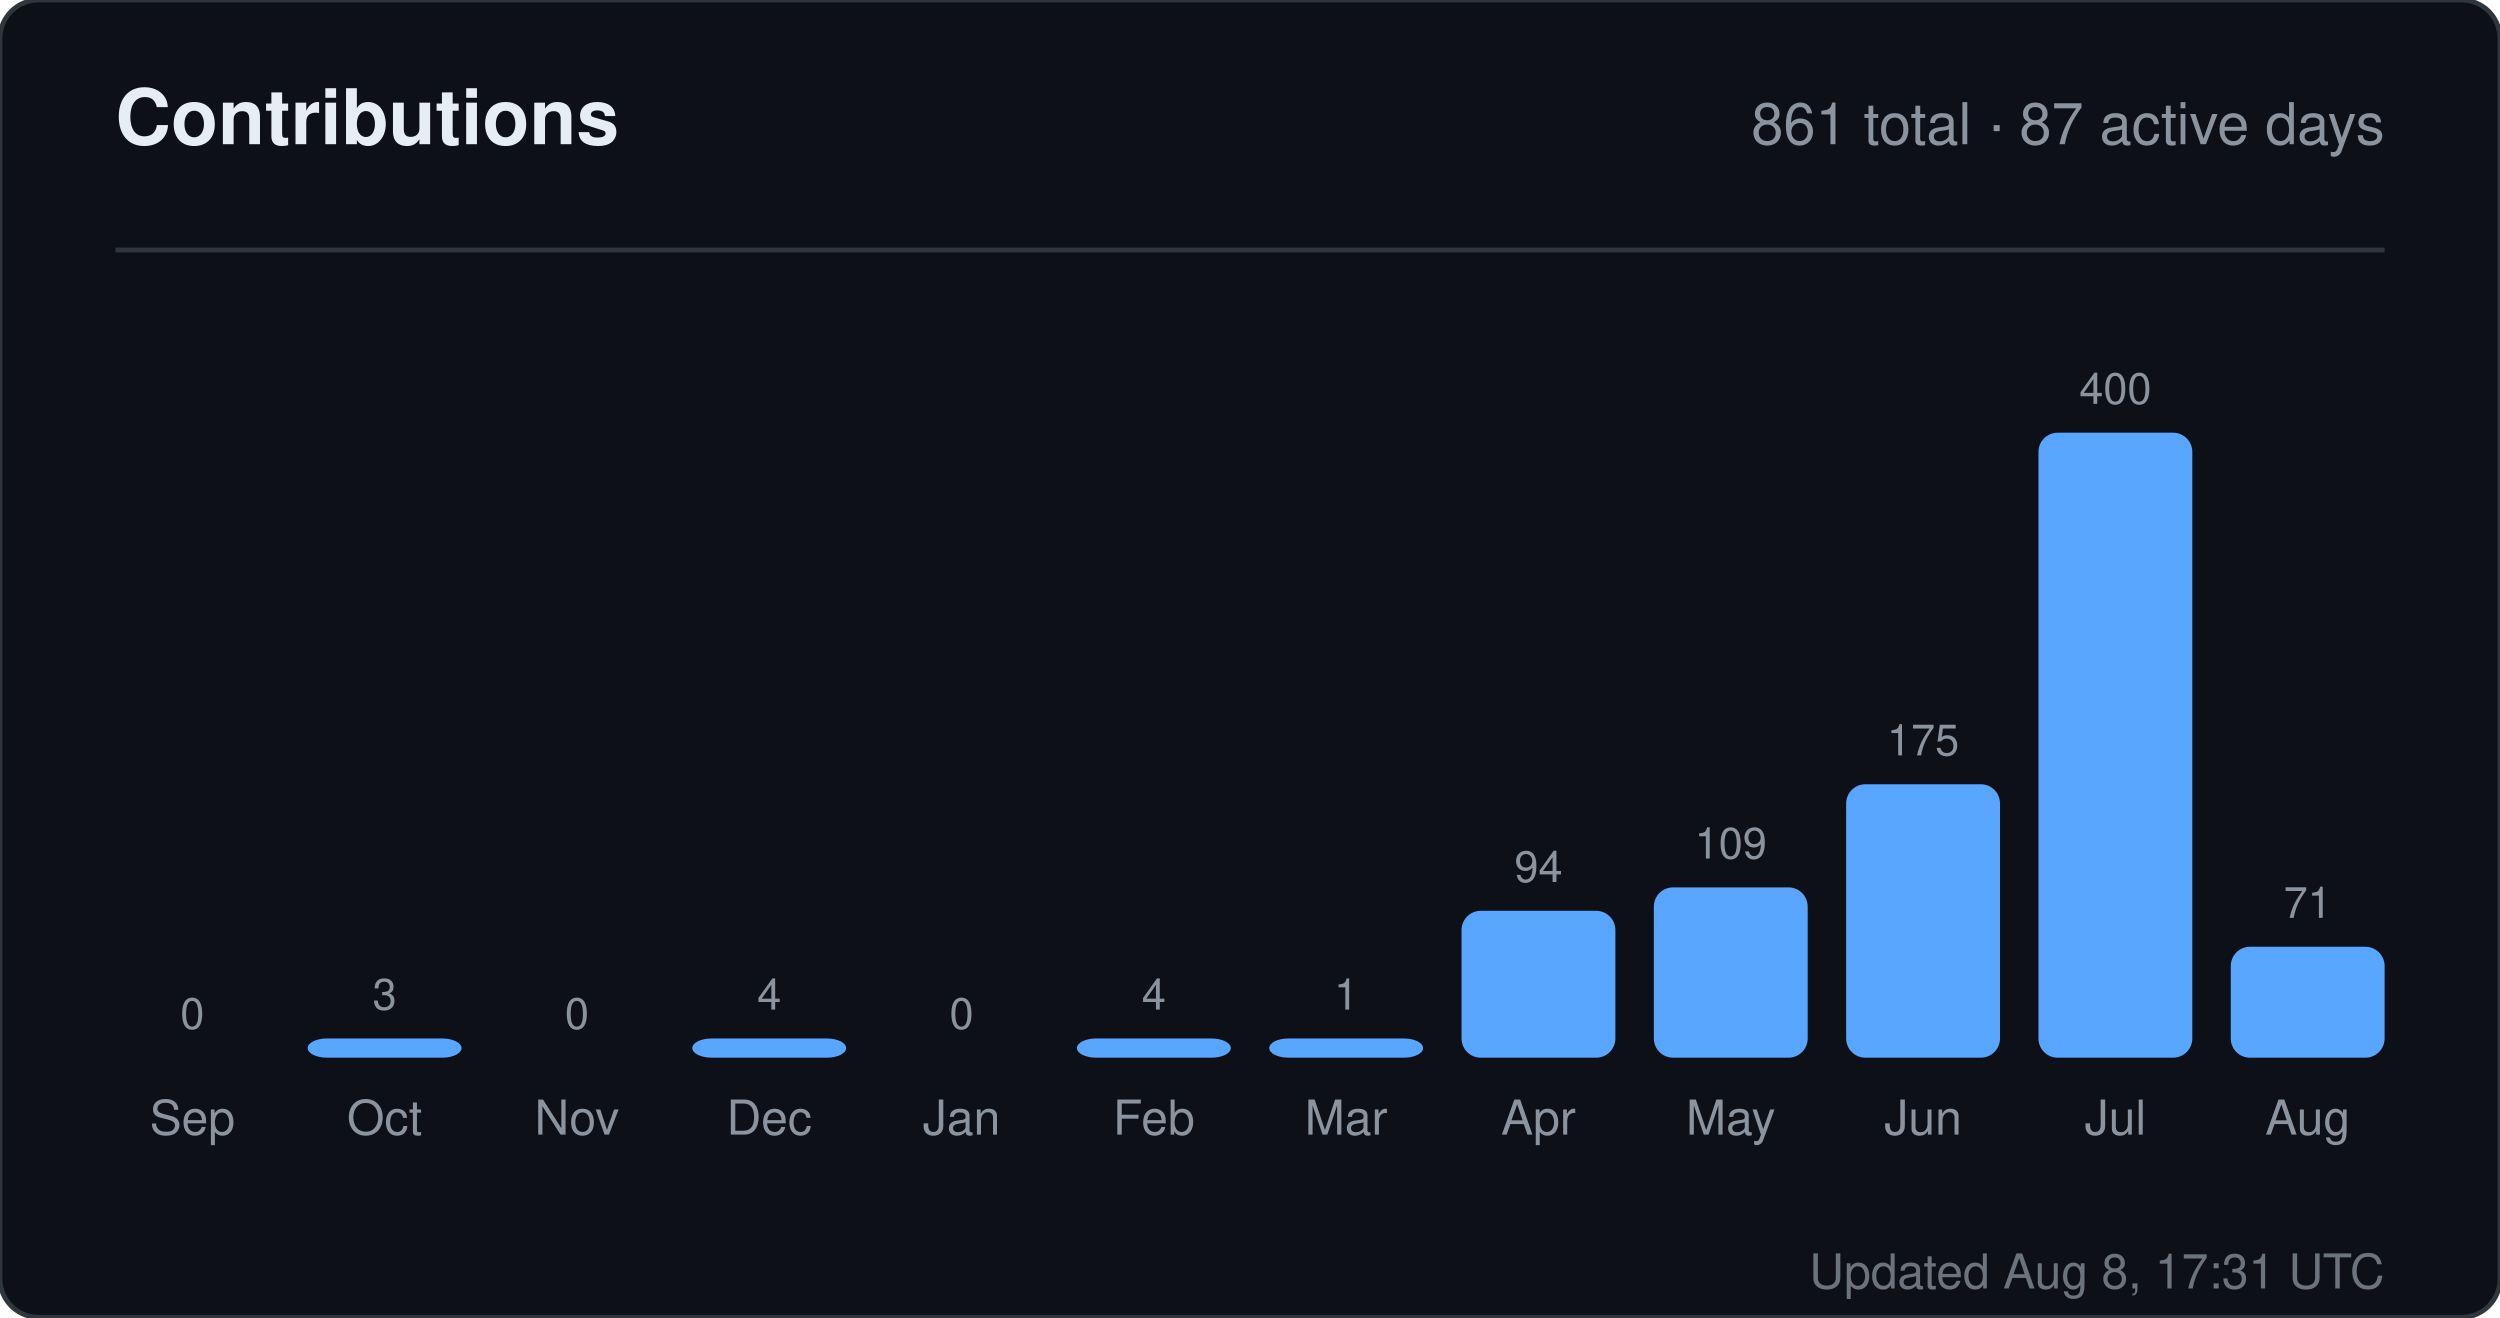
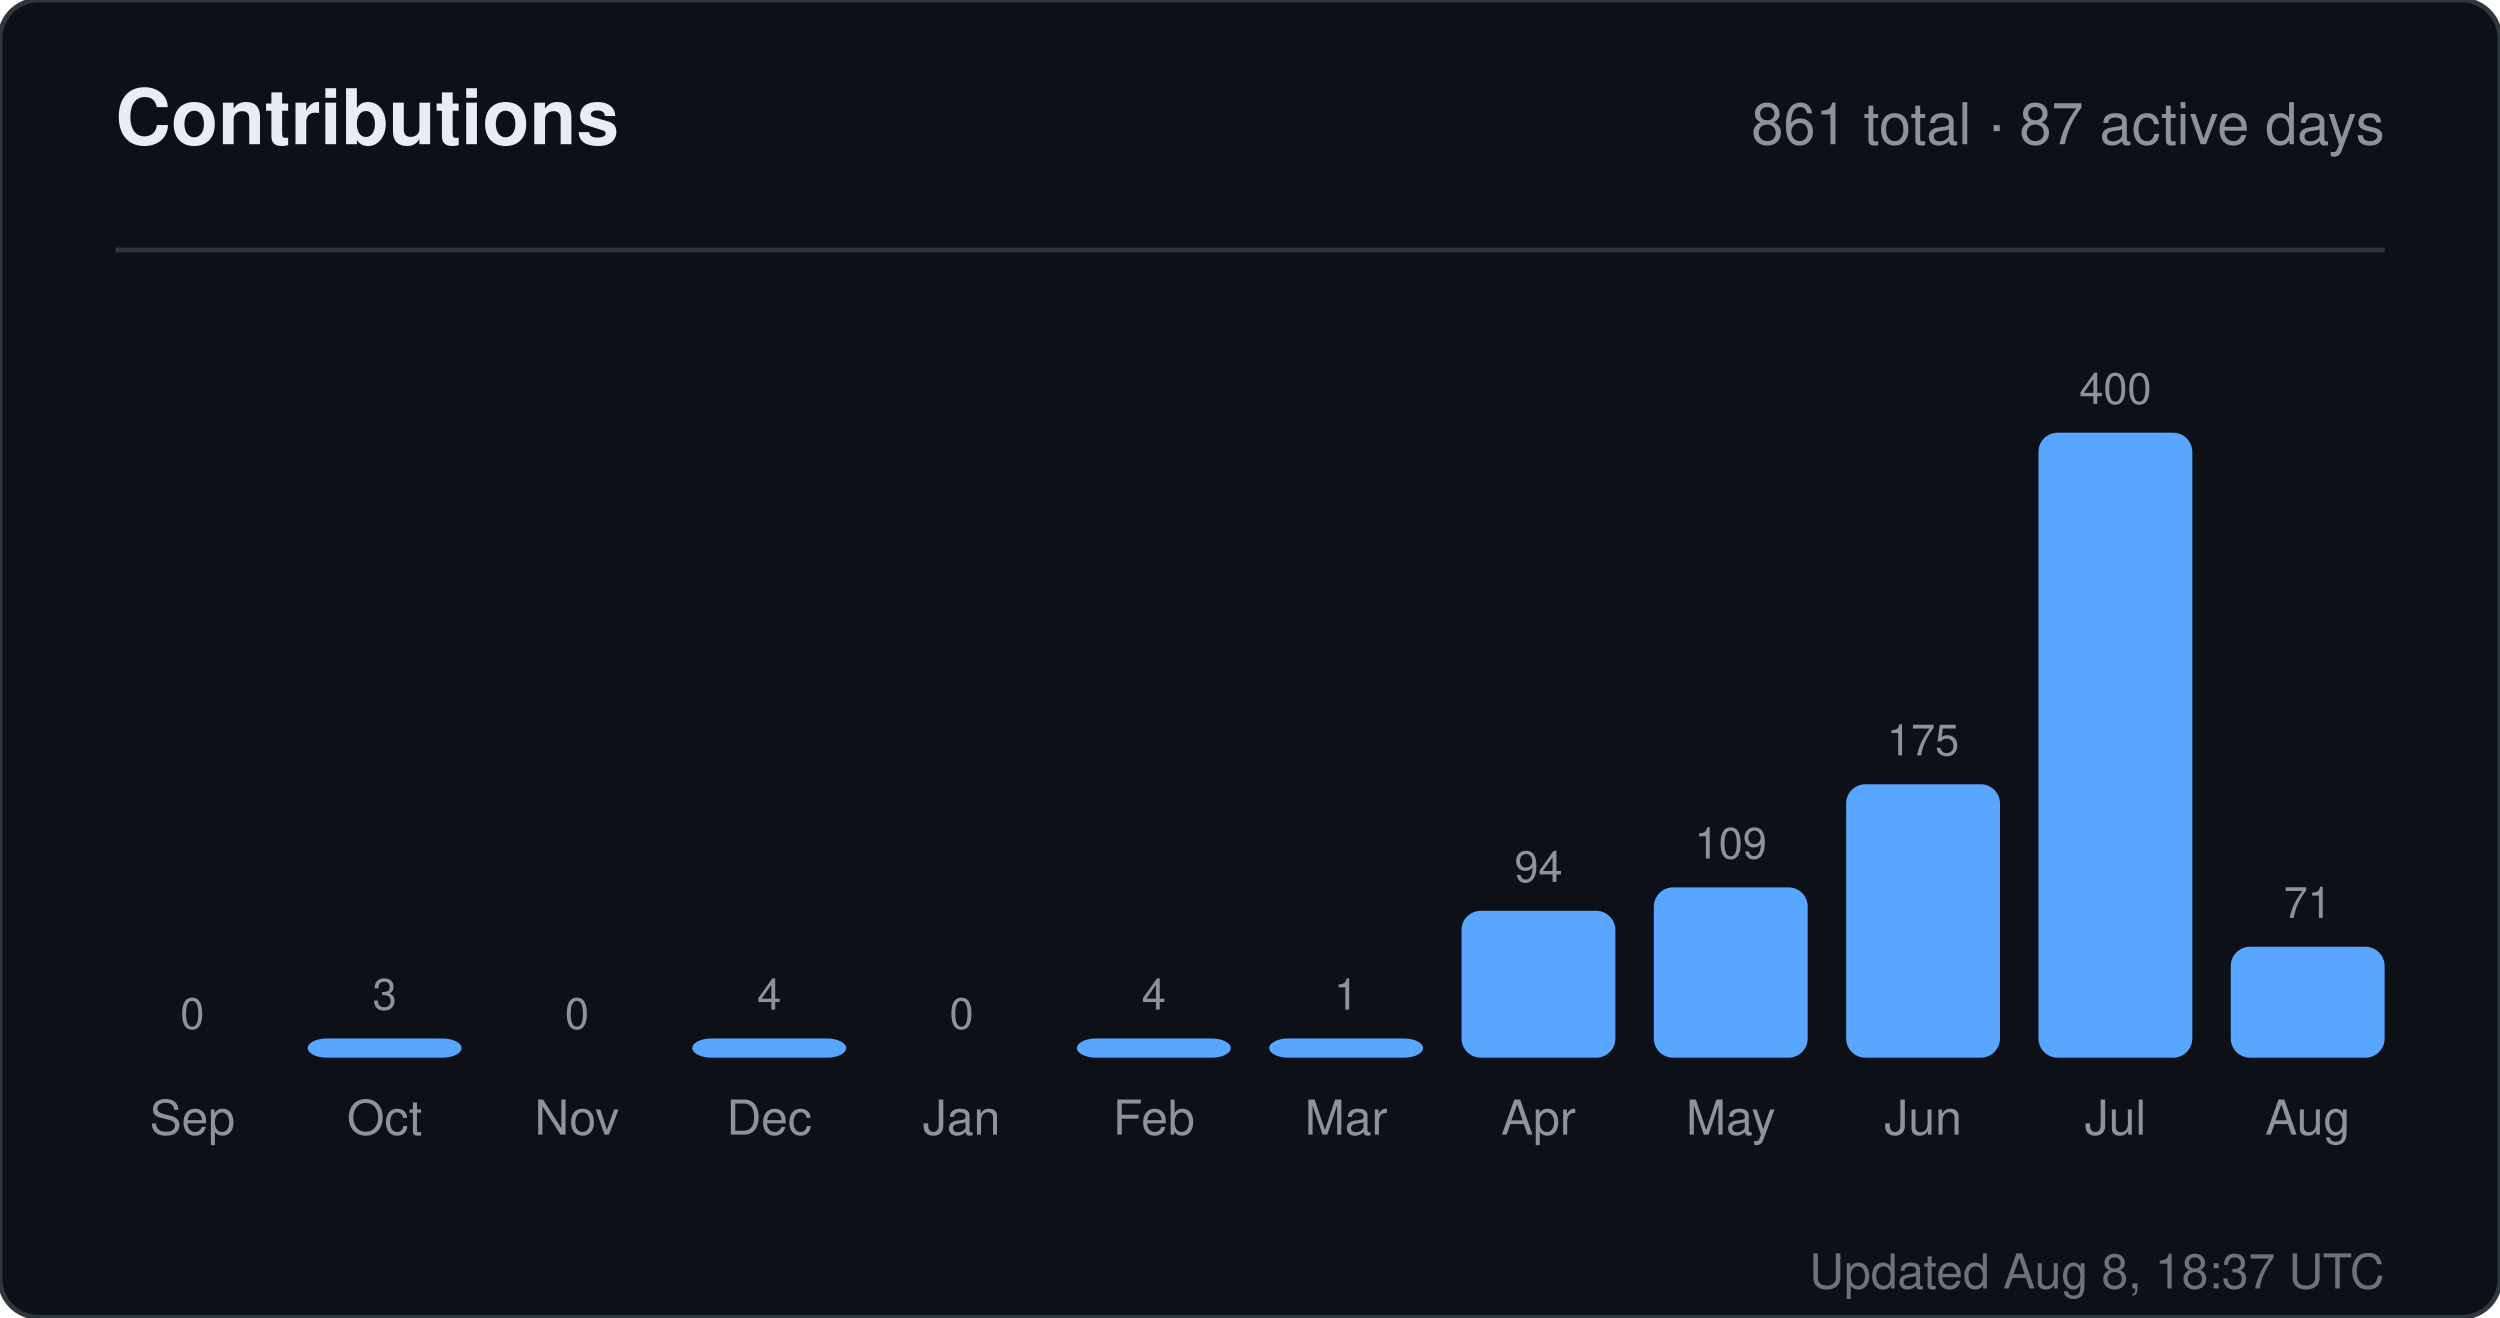
<svg xmlns="http://www.w3.org/2000/svg" width="520" height="274" viewBox="0 0 520 274" role="img" aria-label="Contributions for sandiirawan12">
  <rect width="520" height="274" rx="8" fill="#0d1117" stroke="#30363d" />
  <g font-family="-apple-system, BlinkMacSystemFont, Segoe UI, Helvetica, Arial, sans-serif">
    <text x="24" y="30" fill="#e6edf3" font-size="16" font-weight="700">Contributions</text>
    <text x="496" y="30" fill="#8b949e" font-size="12" text-anchor="end">861 total · 87 active days</text>
    <line x1="24" y1="52" x2="496" y2="52" stroke="#30363d" />
    <text x="40" y="214" fill="#8b949e" font-size="9" text-anchor="middle">0</text>
    <rect x="24" y="220" width="32" height="0" rx="4" fill="#58a6ff" />
    <text x="40" y="236" fill="#8b949e" font-size="10" text-anchor="middle">Sep</text>
    <text x="80" y="210" fill="#8b949e" font-size="9" text-anchor="middle">3</text>
    <rect x="64" y="216" width="32" height="4" rx="4" fill="#58a6ff" />
    <text x="80" y="236" fill="#8b949e" font-size="10" text-anchor="middle">Oct</text>
    <text x="120" y="214" fill="#8b949e" font-size="9" text-anchor="middle">0</text>
    <rect x="104" y="220" width="32" height="0" rx="4" fill="#58a6ff" />
    <text x="120" y="236" fill="#8b949e" font-size="10" text-anchor="middle">Nov</text>
    <text x="160" y="210" fill="#8b949e" font-size="9" text-anchor="middle">4</text>
    <rect x="144" y="216" width="32" height="4" rx="4" fill="#58a6ff" />
    <text x="160" y="236" fill="#8b949e" font-size="10" text-anchor="middle">Dec</text>
    <text x="200" y="214" fill="#8b949e" font-size="9" text-anchor="middle">0</text>
    <rect x="184" y="220" width="32" height="0" rx="4" fill="#58a6ff" />
    <text x="200" y="236" fill="#8b949e" font-size="10" text-anchor="middle">Jan</text>
    <text x="240" y="210" fill="#8b949e" font-size="9" text-anchor="middle">4</text>
    <rect x="224" y="216" width="32" height="4" rx="4" fill="#58a6ff" />
    <text x="240" y="236" fill="#8b949e" font-size="10" text-anchor="middle">Feb</text>
    <text x="280" y="210" fill="#8b949e" font-size="9" text-anchor="middle">1</text>
    <rect x="264" y="216" width="32" height="4" rx="4" fill="#58a6ff" />
    <text x="280" y="236" fill="#8b949e" font-size="10" text-anchor="middle">Mar</text>
    <text x="320" y="183.45" fill="#8b949e" font-size="9" text-anchor="middle">94</text>
    <rect x="304" y="189.45" width="32" height="30.55" rx="4" fill="#58a6ff" />
    <text x="320" y="236" fill="#8b949e" font-size="10" text-anchor="middle">Apr</text>
    <text x="360" y="178.575" fill="#8b949e" font-size="9" text-anchor="middle">109</text>
    <rect x="344" y="184.575" width="32" height="35.425" rx="4" fill="#58a6ff" />
    <text x="360" y="236" fill="#8b949e" font-size="10" text-anchor="middle">May</text>
    <text x="400" y="157.125" fill="#8b949e" font-size="9" text-anchor="middle">175</text>
    <rect x="384" y="163.125" width="32" height="56.875" rx="4" fill="#58a6ff" />
    <text x="400" y="236" fill="#8b949e" font-size="10" text-anchor="middle">Jun</text>
    <text x="440" y="84" fill="#8b949e" font-size="9" text-anchor="middle">400</text>
    <rect x="424" y="90" width="32" height="130" rx="4" fill="#58a6ff" />
    <text x="440" y="236" fill="#8b949e" font-size="10" text-anchor="middle">Jul</text>
    <text x="480" y="190.925" fill="#8b949e" font-size="9" text-anchor="middle">71</text>
    <rect x="464" y="196.925" width="32" height="23.075" rx="4" fill="#58a6ff" />
    <text x="480" y="236" fill="#8b949e" font-size="10" text-anchor="middle">Aug</text>
-     <text x="496" y="268" fill="#8b949e" font-size="10" text-anchor="end" opacity="0.75">Updated Aug 8, 17:31 UTC</text>
+     <text x="496" y="268" fill="#8b949e" font-size="10" text-anchor="end" opacity="0.75">Updated Aug 8, 18:37 UTC</text>
  </g>
</svg>
